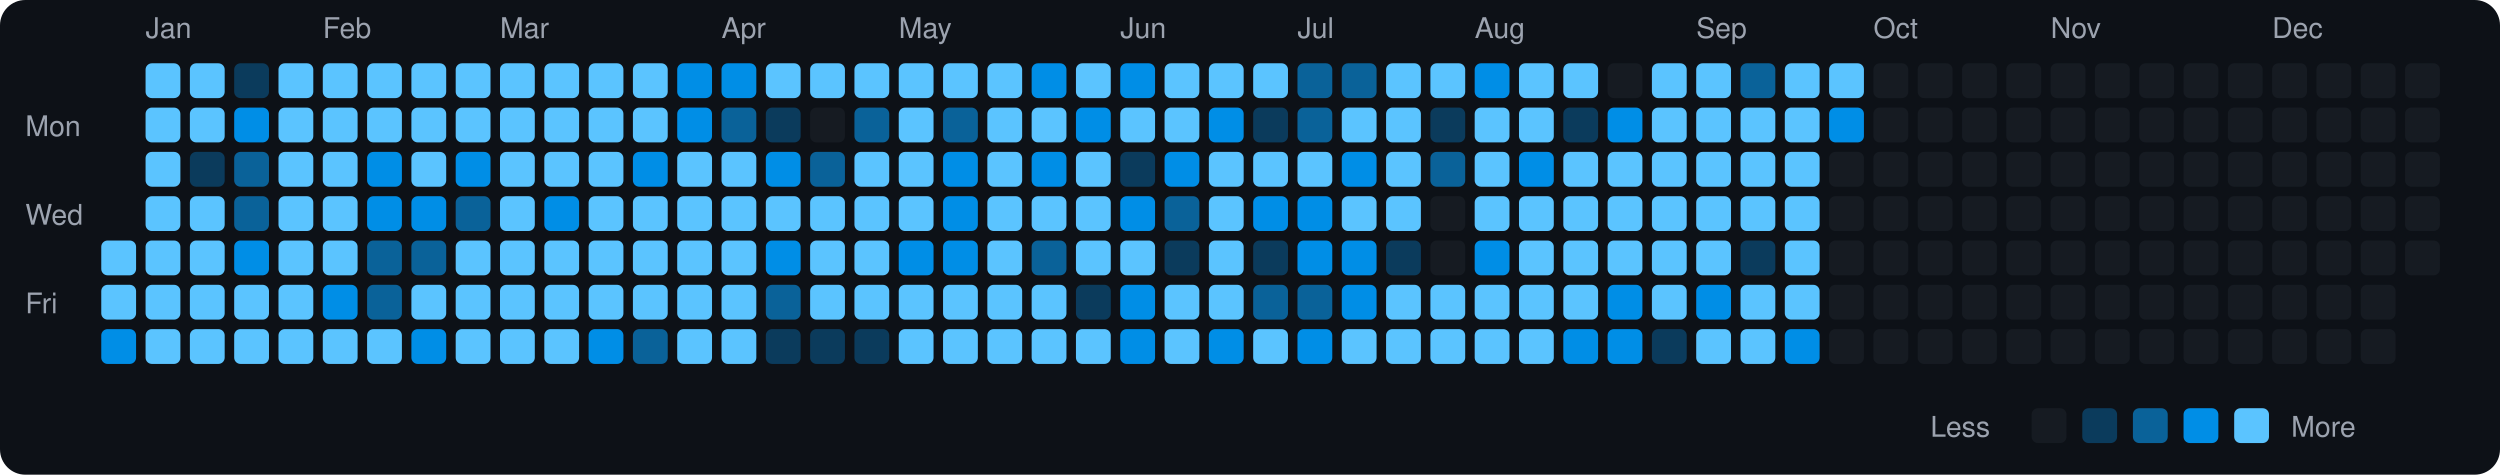
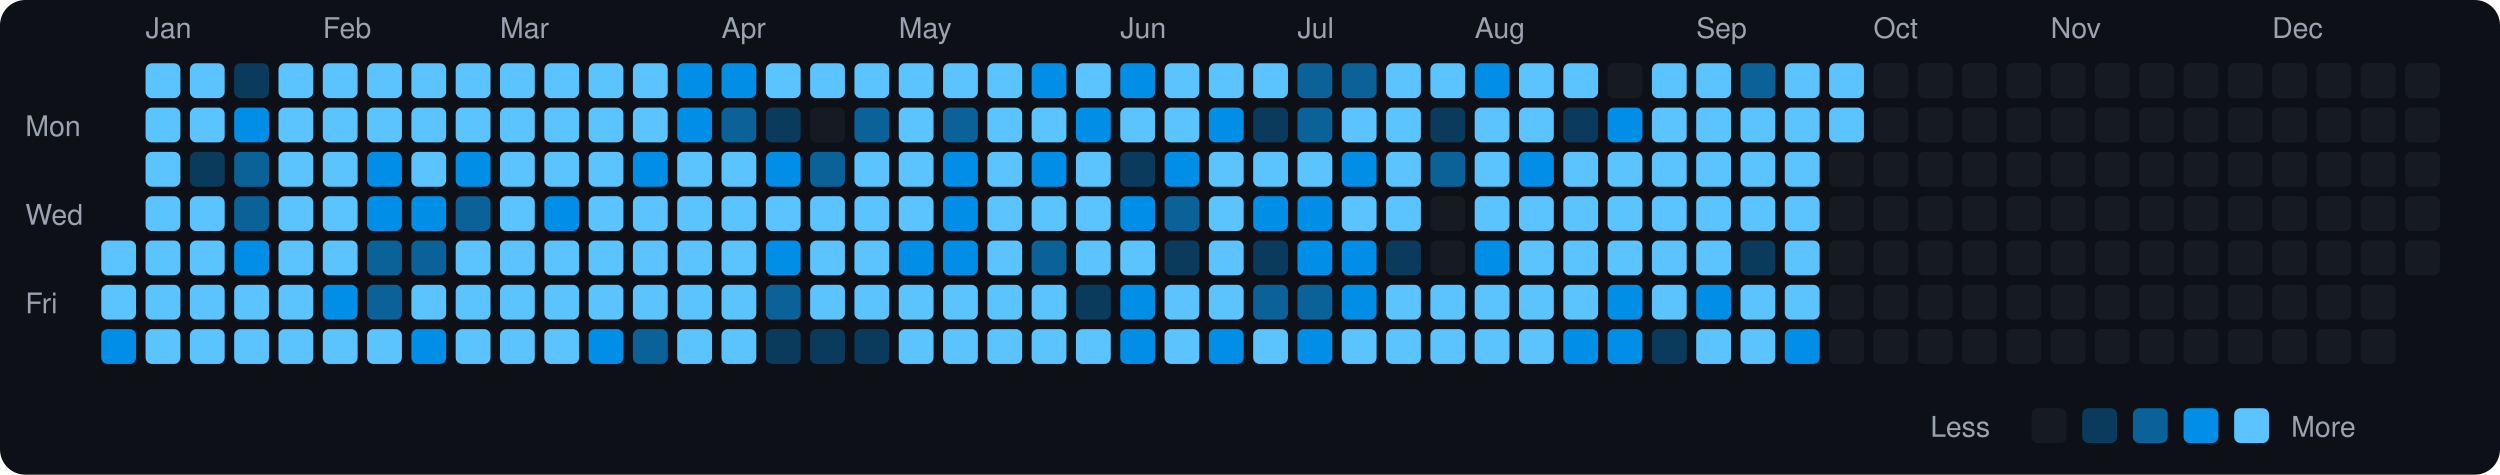
<svg xmlns="http://www.w3.org/2000/svg" viewBox="0 0 790 150" width="790" height="150">
  <rect width="790" height="150" fill="#0d1117" rx="8" ry="8" />
  <text x="8" y="43" fill="#9ca3af" font-size="9" font-family="-apple-system, BlinkMacSystemFont, 'Segoe UI', Helvetica, Arial, sans-serif">Mon</text>
  <text x="8" y="71" fill="#9ca3af" font-size="9" font-family="-apple-system, BlinkMacSystemFont, 'Segoe UI', Helvetica, Arial, sans-serif">Wed</text>
  <text x="8" y="99" fill="#9ca3af" font-size="9" font-family="-apple-system, BlinkMacSystemFont, 'Segoe UI', Helvetica, Arial, sans-serif">Fri</text>
  <rect x="32" y="76" width="11" height="11" rx="2" ry="2" fill="#5bc4ff">
    </rect>
  <rect x="32" y="90" width="11" height="11" rx="2" ry="2" fill="#5bc4ff">
    </rect>
  <rect x="32" y="104" width="11" height="11" rx="2" ry="2" fill="#008ee6">
    </rect>
  <text x="46" y="12" fill="#9ca3af" font-size="9" font-family="-apple-system, BlinkMacSystemFont, 'Segoe UI', Helvetica, Arial, sans-serif">Jan</text>
  <rect x="46" y="20" width="11" height="11" rx="2" ry="2" fill="#5bc4ff">
    </rect>
  <rect x="46" y="34" width="11" height="11" rx="2" ry="2" fill="#5bc4ff">
    </rect>
  <rect x="46" y="48" width="11" height="11" rx="2" ry="2" fill="#5bc4ff">
    </rect>
  <rect x="46" y="62" width="11" height="11" rx="2" ry="2" fill="#5bc4ff">
    </rect>
  <rect x="46" y="76" width="11" height="11" rx="2" ry="2" fill="#5bc4ff">
    </rect>
  <rect x="46" y="90" width="11" height="11" rx="2" ry="2" fill="#5bc4ff">
    </rect>
  <rect x="46" y="104" width="11" height="11" rx="2" ry="2" fill="#5bc4ff">
    </rect>
  <rect x="60" y="20" width="11" height="11" rx="2" ry="2" fill="#5bc4ff">
    </rect>
  <rect x="60" y="34" width="11" height="11" rx="2" ry="2" fill="#5bc4ff">
    </rect>
  <rect x="60" y="48" width="11" height="11" rx="2" ry="2" fill="#0b3b5c">
    </rect>
  <rect x="60" y="62" width="11" height="11" rx="2" ry="2" fill="#5bc4ff">
    </rect>
  <rect x="60" y="76" width="11" height="11" rx="2" ry="2" fill="#5bc4ff">
    </rect>
  <rect x="60" y="90" width="11" height="11" rx="2" ry="2" fill="#5bc4ff">
    </rect>
  <rect x="60" y="104" width="11" height="11" rx="2" ry="2" fill="#5bc4ff">
    </rect>
  <rect x="74" y="20" width="11" height="11" rx="2" ry="2" fill="#0b3b5c">
    </rect>
  <rect x="74" y="34" width="11" height="11" rx="2" ry="2" fill="#008ee6">
    </rect>
  <rect x="74" y="48" width="11" height="11" rx="2" ry="2" fill="#0a6299">
    </rect>
  <rect x="74" y="62" width="11" height="11" rx="2" ry="2" fill="#0a6299">
    </rect>
  <rect x="74" y="76" width="11" height="11" rx="2" ry="2" fill="#008ee6">
    </rect>
  <rect x="74" y="90" width="11" height="11" rx="2" ry="2" fill="#5bc4ff">
    </rect>
  <rect x="74" y="104" width="11" height="11" rx="2" ry="2" fill="#5bc4ff">
    </rect>
  <rect x="88" y="20" width="11" height="11" rx="2" ry="2" fill="#5bc4ff">
    </rect>
  <rect x="88" y="34" width="11" height="11" rx="2" ry="2" fill="#5bc4ff">
    </rect>
  <rect x="88" y="48" width="11" height="11" rx="2" ry="2" fill="#5bc4ff">
    </rect>
  <rect x="88" y="62" width="11" height="11" rx="2" ry="2" fill="#5bc4ff">
    </rect>
  <rect x="88" y="76" width="11" height="11" rx="2" ry="2" fill="#5bc4ff">
    </rect>
  <rect x="88" y="90" width="11" height="11" rx="2" ry="2" fill="#5bc4ff">
    </rect>
  <rect x="88" y="104" width="11" height="11" rx="2" ry="2" fill="#5bc4ff">
    </rect>
  <text x="102" y="12" fill="#9ca3af" font-size="9" font-family="-apple-system, BlinkMacSystemFont, 'Segoe UI', Helvetica, Arial, sans-serif">Feb</text>
  <rect x="102" y="20" width="11" height="11" rx="2" ry="2" fill="#5bc4ff">
    </rect>
  <rect x="102" y="34" width="11" height="11" rx="2" ry="2" fill="#5bc4ff">
    </rect>
  <rect x="102" y="48" width="11" height="11" rx="2" ry="2" fill="#5bc4ff">
    </rect>
  <rect x="102" y="62" width="11" height="11" rx="2" ry="2" fill="#5bc4ff">
    </rect>
  <rect x="102" y="76" width="11" height="11" rx="2" ry="2" fill="#5bc4ff">
    </rect>
  <rect x="102" y="90" width="11" height="11" rx="2" ry="2" fill="#008ee6">
    </rect>
  <rect x="102" y="104" width="11" height="11" rx="2" ry="2" fill="#5bc4ff">
    </rect>
  <rect x="116" y="20" width="11" height="11" rx="2" ry="2" fill="#5bc4ff">
    </rect>
  <rect x="116" y="34" width="11" height="11" rx="2" ry="2" fill="#5bc4ff">
    </rect>
  <rect x="116" y="48" width="11" height="11" rx="2" ry="2" fill="#008ee6">
    </rect>
  <rect x="116" y="62" width="11" height="11" rx="2" ry="2" fill="#008ee6">
    </rect>
  <rect x="116" y="76" width="11" height="11" rx="2" ry="2" fill="#0a6299">
    </rect>
  <rect x="116" y="90" width="11" height="11" rx="2" ry="2" fill="#0a6299">
    </rect>
  <rect x="116" y="104" width="11" height="11" rx="2" ry="2" fill="#5bc4ff">
    </rect>
  <rect x="130" y="20" width="11" height="11" rx="2" ry="2" fill="#5bc4ff">
    </rect>
  <rect x="130" y="34" width="11" height="11" rx="2" ry="2" fill="#5bc4ff">
    </rect>
  <rect x="130" y="48" width="11" height="11" rx="2" ry="2" fill="#5bc4ff">
    </rect>
  <rect x="130" y="62" width="11" height="11" rx="2" ry="2" fill="#008ee6">
    </rect>
  <rect x="130" y="76" width="11" height="11" rx="2" ry="2" fill="#0a6299">
    </rect>
  <rect x="130" y="90" width="11" height="11" rx="2" ry="2" fill="#5bc4ff">
    </rect>
  <rect x="130" y="104" width="11" height="11" rx="2" ry="2" fill="#008ee6">
    </rect>
  <rect x="144" y="20" width="11" height="11" rx="2" ry="2" fill="#5bc4ff">
    </rect>
  <rect x="144" y="34" width="11" height="11" rx="2" ry="2" fill="#5bc4ff">
    </rect>
  <rect x="144" y="48" width="11" height="11" rx="2" ry="2" fill="#008ee6">
    </rect>
  <rect x="144" y="62" width="11" height="11" rx="2" ry="2" fill="#0a6299">
    </rect>
  <rect x="144" y="76" width="11" height="11" rx="2" ry="2" fill="#5bc4ff">
    </rect>
  <rect x="144" y="90" width="11" height="11" rx="2" ry="2" fill="#5bc4ff">
    </rect>
  <rect x="144" y="104" width="11" height="11" rx="2" ry="2" fill="#5bc4ff">
    </rect>
  <text x="158" y="12" fill="#9ca3af" font-size="9" font-family="-apple-system, BlinkMacSystemFont, 'Segoe UI', Helvetica, Arial, sans-serif">Mar</text>
  <rect x="158" y="20" width="11" height="11" rx="2" ry="2" fill="#5bc4ff">
    </rect>
  <rect x="158" y="34" width="11" height="11" rx="2" ry="2" fill="#5bc4ff">
    </rect>
  <rect x="158" y="48" width="11" height="11" rx="2" ry="2" fill="#5bc4ff">
    </rect>
  <rect x="158" y="62" width="11" height="11" rx="2" ry="2" fill="#5bc4ff">
    </rect>
  <rect x="158" y="76" width="11" height="11" rx="2" ry="2" fill="#5bc4ff">
    </rect>
  <rect x="158" y="90" width="11" height="11" rx="2" ry="2" fill="#5bc4ff">
    </rect>
  <rect x="158" y="104" width="11" height="11" rx="2" ry="2" fill="#5bc4ff">
    </rect>
  <rect x="172" y="20" width="11" height="11" rx="2" ry="2" fill="#5bc4ff">
    </rect>
  <rect x="172" y="34" width="11" height="11" rx="2" ry="2" fill="#5bc4ff">
    </rect>
  <rect x="172" y="48" width="11" height="11" rx="2" ry="2" fill="#5bc4ff">
    </rect>
  <rect x="172" y="62" width="11" height="11" rx="2" ry="2" fill="#008ee6">
    </rect>
  <rect x="172" y="76" width="11" height="11" rx="2" ry="2" fill="#5bc4ff">
    </rect>
  <rect x="172" y="90" width="11" height="11" rx="2" ry="2" fill="#5bc4ff">
    </rect>
  <rect x="172" y="104" width="11" height="11" rx="2" ry="2" fill="#5bc4ff">
    </rect>
  <rect x="186" y="20" width="11" height="11" rx="2" ry="2" fill="#5bc4ff">
    </rect>
  <rect x="186" y="34" width="11" height="11" rx="2" ry="2" fill="#5bc4ff">
    </rect>
  <rect x="186" y="48" width="11" height="11" rx="2" ry="2" fill="#5bc4ff">
    </rect>
  <rect x="186" y="62" width="11" height="11" rx="2" ry="2" fill="#5bc4ff">
    </rect>
  <rect x="186" y="76" width="11" height="11" rx="2" ry="2" fill="#5bc4ff">
    </rect>
  <rect x="186" y="90" width="11" height="11" rx="2" ry="2" fill="#5bc4ff">
    </rect>
  <rect x="186" y="104" width="11" height="11" rx="2" ry="2" fill="#008ee6">
    </rect>
  <rect x="200" y="20" width="11" height="11" rx="2" ry="2" fill="#5bc4ff">
    </rect>
  <rect x="200" y="34" width="11" height="11" rx="2" ry="2" fill="#5bc4ff">
    </rect>
  <rect x="200" y="48" width="11" height="11" rx="2" ry="2" fill="#008ee6">
    </rect>
  <rect x="200" y="62" width="11" height="11" rx="2" ry="2" fill="#5bc4ff">
    </rect>
  <rect x="200" y="76" width="11" height="11" rx="2" ry="2" fill="#5bc4ff">
    </rect>
  <rect x="200" y="90" width="11" height="11" rx="2" ry="2" fill="#5bc4ff">
    </rect>
  <rect x="200" y="104" width="11" height="11" rx="2" ry="2" fill="#0a6299">
    </rect>
  <rect x="214" y="20" width="11" height="11" rx="2" ry="2" fill="#008ee6">
    </rect>
  <rect x="214" y="34" width="11" height="11" rx="2" ry="2" fill="#008ee6">
    </rect>
  <rect x="214" y="48" width="11" height="11" rx="2" ry="2" fill="#5bc4ff">
    </rect>
  <rect x="214" y="62" width="11" height="11" rx="2" ry="2" fill="#5bc4ff">
    </rect>
  <rect x="214" y="76" width="11" height="11" rx="2" ry="2" fill="#5bc4ff">
    </rect>
  <rect x="214" y="90" width="11" height="11" rx="2" ry="2" fill="#5bc4ff">
    </rect>
  <rect x="214" y="104" width="11" height="11" rx="2" ry="2" fill="#5bc4ff">
    </rect>
  <text x="228" y="12" fill="#9ca3af" font-size="9" font-family="-apple-system, BlinkMacSystemFont, 'Segoe UI', Helvetica, Arial, sans-serif">Apr</text>
  <rect x="228" y="20" width="11" height="11" rx="2" ry="2" fill="#008ee6">
    </rect>
  <rect x="228" y="34" width="11" height="11" rx="2" ry="2" fill="#0a6299">
    </rect>
  <rect x="228" y="48" width="11" height="11" rx="2" ry="2" fill="#5bc4ff">
    </rect>
  <rect x="228" y="62" width="11" height="11" rx="2" ry="2" fill="#5bc4ff">
    </rect>
  <rect x="228" y="76" width="11" height="11" rx="2" ry="2" fill="#5bc4ff">
    </rect>
  <rect x="228" y="90" width="11" height="11" rx="2" ry="2" fill="#5bc4ff">
    </rect>
  <rect x="228" y="104" width="11" height="11" rx="2" ry="2" fill="#5bc4ff">
    </rect>
  <rect x="242" y="20" width="11" height="11" rx="2" ry="2" fill="#5bc4ff">
    </rect>
  <rect x="242" y="34" width="11" height="11" rx="2" ry="2" fill="#0b3b5c">
    </rect>
  <rect x="242" y="48" width="11" height="11" rx="2" ry="2" fill="#008ee6">
    </rect>
  <rect x="242" y="62" width="11" height="11" rx="2" ry="2" fill="#5bc4ff">
    </rect>
  <rect x="242" y="76" width="11" height="11" rx="2" ry="2" fill="#008ee6">
    </rect>
  <rect x="242" y="90" width="11" height="11" rx="2" ry="2" fill="#0a6299">
    </rect>
  <rect x="242" y="104" width="11" height="11" rx="2" ry="2" fill="#0b3b5c">
    </rect>
  <rect x="256" y="20" width="11" height="11" rx="2" ry="2" fill="#5bc4ff">
    </rect>
  <rect x="256" y="34" width="11" height="11" rx="2" ry="2" fill="#161b22">
    </rect>
  <rect x="256" y="48" width="11" height="11" rx="2" ry="2" fill="#0a6299">
    </rect>
  <rect x="256" y="62" width="11" height="11" rx="2" ry="2" fill="#5bc4ff">
    </rect>
  <rect x="256" y="76" width="11" height="11" rx="2" ry="2" fill="#5bc4ff">
    </rect>
  <rect x="256" y="90" width="11" height="11" rx="2" ry="2" fill="#5bc4ff">
    </rect>
  <rect x="256" y="104" width="11" height="11" rx="2" ry="2" fill="#0b3b5c">
    </rect>
  <rect x="270" y="20" width="11" height="11" rx="2" ry="2" fill="#5bc4ff">
    </rect>
  <rect x="270" y="34" width="11" height="11" rx="2" ry="2" fill="#0a6299">
    </rect>
  <rect x="270" y="48" width="11" height="11" rx="2" ry="2" fill="#5bc4ff">
    </rect>
  <rect x="270" y="62" width="11" height="11" rx="2" ry="2" fill="#5bc4ff">
    </rect>
  <rect x="270" y="76" width="11" height="11" rx="2" ry="2" fill="#5bc4ff">
    </rect>
  <rect x="270" y="90" width="11" height="11" rx="2" ry="2" fill="#5bc4ff">
    </rect>
  <rect x="270" y="104" width="11" height="11" rx="2" ry="2" fill="#0b3b5c">
    </rect>
  <text x="284" y="12" fill="#9ca3af" font-size="9" font-family="-apple-system, BlinkMacSystemFont, 'Segoe UI', Helvetica, Arial, sans-serif">May</text>
  <rect x="284" y="20" width="11" height="11" rx="2" ry="2" fill="#5bc4ff">
    </rect>
  <rect x="284" y="34" width="11" height="11" rx="2" ry="2" fill="#5bc4ff">
    </rect>
  <rect x="284" y="48" width="11" height="11" rx="2" ry="2" fill="#5bc4ff">
    </rect>
  <rect x="284" y="62" width="11" height="11" rx="2" ry="2" fill="#5bc4ff">
    </rect>
  <rect x="284" y="76" width="11" height="11" rx="2" ry="2" fill="#008ee6">
    </rect>
  <rect x="284" y="90" width="11" height="11" rx="2" ry="2" fill="#5bc4ff">
    </rect>
  <rect x="284" y="104" width="11" height="11" rx="2" ry="2" fill="#5bc4ff">
    </rect>
  <rect x="298" y="20" width="11" height="11" rx="2" ry="2" fill="#5bc4ff">
    </rect>
  <rect x="298" y="34" width="11" height="11" rx="2" ry="2" fill="#0a6299">
    </rect>
  <rect x="298" y="48" width="11" height="11" rx="2" ry="2" fill="#008ee6">
    </rect>
  <rect x="298" y="62" width="11" height="11" rx="2" ry="2" fill="#008ee6">
    </rect>
  <rect x="298" y="76" width="11" height="11" rx="2" ry="2" fill="#008ee6">
    </rect>
  <rect x="298" y="90" width="11" height="11" rx="2" ry="2" fill="#5bc4ff">
    </rect>
  <rect x="298" y="104" width="11" height="11" rx="2" ry="2" fill="#5bc4ff">
    </rect>
  <rect x="312" y="20" width="11" height="11" rx="2" ry="2" fill="#5bc4ff">
    </rect>
  <rect x="312" y="34" width="11" height="11" rx="2" ry="2" fill="#5bc4ff">
    </rect>
  <rect x="312" y="48" width="11" height="11" rx="2" ry="2" fill="#5bc4ff">
    </rect>
  <rect x="312" y="62" width="11" height="11" rx="2" ry="2" fill="#5bc4ff">
    </rect>
  <rect x="312" y="76" width="11" height="11" rx="2" ry="2" fill="#5bc4ff">
    </rect>
  <rect x="312" y="90" width="11" height="11" rx="2" ry="2" fill="#5bc4ff">
    </rect>
  <rect x="312" y="104" width="11" height="11" rx="2" ry="2" fill="#5bc4ff">
    </rect>
  <rect x="326" y="20" width="11" height="11" rx="2" ry="2" fill="#008ee6">
    </rect>
  <rect x="326" y="34" width="11" height="11" rx="2" ry="2" fill="#5bc4ff">
    </rect>
  <rect x="326" y="48" width="11" height="11" rx="2" ry="2" fill="#008ee6">
    </rect>
  <rect x="326" y="62" width="11" height="11" rx="2" ry="2" fill="#5bc4ff">
    </rect>
  <rect x="326" y="76" width="11" height="11" rx="2" ry="2" fill="#0a6299">
    </rect>
  <rect x="326" y="90" width="11" height="11" rx="2" ry="2" fill="#5bc4ff">
    </rect>
  <rect x="326" y="104" width="11" height="11" rx="2" ry="2" fill="#5bc4ff">
    </rect>
  <rect x="340" y="20" width="11" height="11" rx="2" ry="2" fill="#5bc4ff">
    </rect>
  <rect x="340" y="34" width="11" height="11" rx="2" ry="2" fill="#008ee6">
    </rect>
  <rect x="340" y="48" width="11" height="11" rx="2" ry="2" fill="#5bc4ff">
    </rect>
  <rect x="340" y="62" width="11" height="11" rx="2" ry="2" fill="#5bc4ff">
    </rect>
  <rect x="340" y="76" width="11" height="11" rx="2" ry="2" fill="#5bc4ff">
    </rect>
  <rect x="340" y="90" width="11" height="11" rx="2" ry="2" fill="#0b3b5c">
    </rect>
  <rect x="340" y="104" width="11" height="11" rx="2" ry="2" fill="#5bc4ff">
    </rect>
  <text x="354" y="12" fill="#9ca3af" font-size="9" font-family="-apple-system, BlinkMacSystemFont, 'Segoe UI', Helvetica, Arial, sans-serif">Jun</text>
  <rect x="354" y="20" width="11" height="11" rx="2" ry="2" fill="#008ee6">
    </rect>
  <rect x="354" y="34" width="11" height="11" rx="2" ry="2" fill="#5bc4ff">
    </rect>
  <rect x="354" y="48" width="11" height="11" rx="2" ry="2" fill="#0b3b5c">
    </rect>
  <rect x="354" y="62" width="11" height="11" rx="2" ry="2" fill="#008ee6">
    </rect>
  <rect x="354" y="76" width="11" height="11" rx="2" ry="2" fill="#5bc4ff">
    </rect>
  <rect x="354" y="90" width="11" height="11" rx="2" ry="2" fill="#008ee6">
    </rect>
  <rect x="354" y="104" width="11" height="11" rx="2" ry="2" fill="#008ee6">
    </rect>
  <rect x="368" y="20" width="11" height="11" rx="2" ry="2" fill="#5bc4ff">
    </rect>
  <rect x="368" y="34" width="11" height="11" rx="2" ry="2" fill="#5bc4ff">
    </rect>
  <rect x="368" y="48" width="11" height="11" rx="2" ry="2" fill="#008ee6">
    </rect>
  <rect x="368" y="62" width="11" height="11" rx="2" ry="2" fill="#0a6299">
    </rect>
  <rect x="368" y="76" width="11" height="11" rx="2" ry="2" fill="#0b3b5c">
    </rect>
  <rect x="368" y="90" width="11" height="11" rx="2" ry="2" fill="#5bc4ff">
    </rect>
  <rect x="368" y="104" width="11" height="11" rx="2" ry="2" fill="#5bc4ff">
    </rect>
  <rect x="382" y="20" width="11" height="11" rx="2" ry="2" fill="#5bc4ff">
    </rect>
  <rect x="382" y="34" width="11" height="11" rx="2" ry="2" fill="#008ee6">
    </rect>
  <rect x="382" y="48" width="11" height="11" rx="2" ry="2" fill="#5bc4ff">
    </rect>
  <rect x="382" y="62" width="11" height="11" rx="2" ry="2" fill="#5bc4ff">
    </rect>
  <rect x="382" y="76" width="11" height="11" rx="2" ry="2" fill="#5bc4ff">
    </rect>
  <rect x="382" y="90" width="11" height="11" rx="2" ry="2" fill="#5bc4ff">
    </rect>
  <rect x="382" y="104" width="11" height="11" rx="2" ry="2" fill="#008ee6">
    </rect>
  <rect x="396" y="20" width="11" height="11" rx="2" ry="2" fill="#5bc4ff">
    </rect>
  <rect x="396" y="34" width="11" height="11" rx="2" ry="2" fill="#0b3b5c">
    </rect>
  <rect x="396" y="48" width="11" height="11" rx="2" ry="2" fill="#5bc4ff">
    </rect>
  <rect x="396" y="62" width="11" height="11" rx="2" ry="2" fill="#008ee6">
    </rect>
  <rect x="396" y="76" width="11" height="11" rx="2" ry="2" fill="#0b3b5c">
    </rect>
  <rect x="396" y="90" width="11" height="11" rx="2" ry="2" fill="#0a6299">
    </rect>
  <rect x="396" y="104" width="11" height="11" rx="2" ry="2" fill="#5bc4ff">
    </rect>
  <text x="410" y="12" fill="#9ca3af" font-size="9" font-family="-apple-system, BlinkMacSystemFont, 'Segoe UI', Helvetica, Arial, sans-serif">Jul</text>
  <rect x="410" y="20" width="11" height="11" rx="2" ry="2" fill="#0a6299">
    </rect>
  <rect x="410" y="34" width="11" height="11" rx="2" ry="2" fill="#0a6299">
    </rect>
  <rect x="410" y="48" width="11" height="11" rx="2" ry="2" fill="#5bc4ff">
    </rect>
  <rect x="410" y="62" width="11" height="11" rx="2" ry="2" fill="#008ee6">
    </rect>
  <rect x="410" y="76" width="11" height="11" rx="2" ry="2" fill="#008ee6">
    </rect>
  <rect x="410" y="90" width="11" height="11" rx="2" ry="2" fill="#0a6299">
    </rect>
  <rect x="410" y="104" width="11" height="11" rx="2" ry="2" fill="#008ee6">
    </rect>
  <rect x="424" y="20" width="11" height="11" rx="2" ry="2" fill="#0a6299">
    </rect>
  <rect x="424" y="34" width="11" height="11" rx="2" ry="2" fill="#5bc4ff">
    </rect>
  <rect x="424" y="48" width="11" height="11" rx="2" ry="2" fill="#008ee6">
    </rect>
  <rect x="424" y="62" width="11" height="11" rx="2" ry="2" fill="#5bc4ff">
    </rect>
  <rect x="424" y="76" width="11" height="11" rx="2" ry="2" fill="#008ee6">
    </rect>
  <rect x="424" y="90" width="11" height="11" rx="2" ry="2" fill="#008ee6">
    </rect>
  <rect x="424" y="104" width="11" height="11" rx="2" ry="2" fill="#5bc4ff">
    </rect>
  <rect x="438" y="20" width="11" height="11" rx="2" ry="2" fill="#5bc4ff">
    </rect>
  <rect x="438" y="34" width="11" height="11" rx="2" ry="2" fill="#5bc4ff">
    </rect>
  <rect x="438" y="48" width="11" height="11" rx="2" ry="2" fill="#5bc4ff">
    </rect>
  <rect x="438" y="62" width="11" height="11" rx="2" ry="2" fill="#5bc4ff">
    </rect>
  <rect x="438" y="76" width="11" height="11" rx="2" ry="2" fill="#0b3b5c">
    </rect>
  <rect x="438" y="90" width="11" height="11" rx="2" ry="2" fill="#5bc4ff">
    </rect>
  <rect x="438" y="104" width="11" height="11" rx="2" ry="2" fill="#5bc4ff">
    </rect>
  <rect x="452" y="20" width="11" height="11" rx="2" ry="2" fill="#5bc4ff">
    </rect>
  <rect x="452" y="34" width="11" height="11" rx="2" ry="2" fill="#0b3b5c">
    </rect>
  <rect x="452" y="48" width="11" height="11" rx="2" ry="2" fill="#0a6299">
    </rect>
  <rect x="452" y="62" width="11" height="11" rx="2" ry="2" fill="#161b22">
    </rect>
  <rect x="452" y="76" width="11" height="11" rx="2" ry="2" fill="#161b22">
    </rect>
  <rect x="452" y="90" width="11" height="11" rx="2" ry="2" fill="#5bc4ff">
    </rect>
  <rect x="452" y="104" width="11" height="11" rx="2" ry="2" fill="#5bc4ff">
    </rect>
  <text x="466" y="12" fill="#9ca3af" font-size="9" font-family="-apple-system, BlinkMacSystemFont, 'Segoe UI', Helvetica, Arial, sans-serif">Aug</text>
  <rect x="466" y="20" width="11" height="11" rx="2" ry="2" fill="#008ee6">
    </rect>
  <rect x="466" y="34" width="11" height="11" rx="2" ry="2" fill="#5bc4ff">
    </rect>
  <rect x="466" y="48" width="11" height="11" rx="2" ry="2" fill="#5bc4ff">
    </rect>
  <rect x="466" y="62" width="11" height="11" rx="2" ry="2" fill="#5bc4ff">
    </rect>
  <rect x="466" y="76" width="11" height="11" rx="2" ry="2" fill="#008ee6">
    </rect>
  <rect x="466" y="90" width="11" height="11" rx="2" ry="2" fill="#5bc4ff">
    </rect>
  <rect x="466" y="104" width="11" height="11" rx="2" ry="2" fill="#5bc4ff">
    </rect>
  <rect x="480" y="20" width="11" height="11" rx="2" ry="2" fill="#5bc4ff">
    </rect>
  <rect x="480" y="34" width="11" height="11" rx="2" ry="2" fill="#5bc4ff">
    </rect>
  <rect x="480" y="48" width="11" height="11" rx="2" ry="2" fill="#008ee6">
    </rect>
  <rect x="480" y="62" width="11" height="11" rx="2" ry="2" fill="#5bc4ff">
    </rect>
  <rect x="480" y="76" width="11" height="11" rx="2" ry="2" fill="#5bc4ff">
    </rect>
  <rect x="480" y="90" width="11" height="11" rx="2" ry="2" fill="#5bc4ff">
    </rect>
  <rect x="480" y="104" width="11" height="11" rx="2" ry="2" fill="#5bc4ff">
    </rect>
  <rect x="494" y="20" width="11" height="11" rx="2" ry="2" fill="#5bc4ff">
    </rect>
  <rect x="494" y="34" width="11" height="11" rx="2" ry="2" fill="#0b3b5c">
    </rect>
  <rect x="494" y="48" width="11" height="11" rx="2" ry="2" fill="#5bc4ff">
    </rect>
  <rect x="494" y="62" width="11" height="11" rx="2" ry="2" fill="#5bc4ff">
    </rect>
  <rect x="494" y="76" width="11" height="11" rx="2" ry="2" fill="#5bc4ff">
    </rect>
  <rect x="494" y="90" width="11" height="11" rx="2" ry="2" fill="#5bc4ff">
    </rect>
  <rect x="494" y="104" width="11" height="11" rx="2" ry="2" fill="#008ee6">
    </rect>
  <rect x="508" y="20" width="11" height="11" rx="2" ry="2" fill="#161b22">
    </rect>
  <rect x="508" y="34" width="11" height="11" rx="2" ry="2" fill="#008ee6">
    </rect>
  <rect x="508" y="48" width="11" height="11" rx="2" ry="2" fill="#5bc4ff">
    </rect>
  <rect x="508" y="62" width="11" height="11" rx="2" ry="2" fill="#5bc4ff">
    </rect>
  <rect x="508" y="76" width="11" height="11" rx="2" ry="2" fill="#5bc4ff">
    </rect>
  <rect x="508" y="90" width="11" height="11" rx="2" ry="2" fill="#008ee6">
    </rect>
  <rect x="508" y="104" width="11" height="11" rx="2" ry="2" fill="#008ee6">
    </rect>
  <rect x="522" y="20" width="11" height="11" rx="2" ry="2" fill="#5bc4ff">
    </rect>
  <rect x="522" y="34" width="11" height="11" rx="2" ry="2" fill="#5bc4ff">
    </rect>
  <rect x="522" y="48" width="11" height="11" rx="2" ry="2" fill="#5bc4ff">
    </rect>
  <rect x="522" y="62" width="11" height="11" rx="2" ry="2" fill="#5bc4ff">
    </rect>
  <rect x="522" y="76" width="11" height="11" rx="2" ry="2" fill="#5bc4ff">
    </rect>
  <rect x="522" y="90" width="11" height="11" rx="2" ry="2" fill="#5bc4ff">
    </rect>
  <rect x="522" y="104" width="11" height="11" rx="2" ry="2" fill="#0b3b5c">
    </rect>
  <text x="536" y="12" fill="#9ca3af" font-size="9" font-family="-apple-system, BlinkMacSystemFont, 'Segoe UI', Helvetica, Arial, sans-serif">Sep</text>
  <rect x="536" y="20" width="11" height="11" rx="2" ry="2" fill="#5bc4ff">
    </rect>
  <rect x="536" y="34" width="11" height="11" rx="2" ry="2" fill="#5bc4ff">
    </rect>
  <rect x="536" y="48" width="11" height="11" rx="2" ry="2" fill="#5bc4ff">
    </rect>
  <rect x="536" y="62" width="11" height="11" rx="2" ry="2" fill="#5bc4ff">
    </rect>
  <rect x="536" y="76" width="11" height="11" rx="2" ry="2" fill="#5bc4ff">
    </rect>
  <rect x="536" y="90" width="11" height="11" rx="2" ry="2" fill="#008ee6">
    </rect>
  <rect x="536" y="104" width="11" height="11" rx="2" ry="2" fill="#5bc4ff">
    </rect>
  <rect x="550" y="20" width="11" height="11" rx="2" ry="2" fill="#0a6299">
    </rect>
  <rect x="550" y="34" width="11" height="11" rx="2" ry="2" fill="#5bc4ff">
    </rect>
  <rect x="550" y="48" width="11" height="11" rx="2" ry="2" fill="#5bc4ff">
    </rect>
  <rect x="550" y="62" width="11" height="11" rx="2" ry="2" fill="#5bc4ff">
    </rect>
  <rect x="550" y="76" width="11" height="11" rx="2" ry="2" fill="#0b3b5c">
    </rect>
  <rect x="550" y="90" width="11" height="11" rx="2" ry="2" fill="#5bc4ff">
    </rect>
  <rect x="550" y="104" width="11" height="11" rx="2" ry="2" fill="#5bc4ff">
    </rect>
  <rect x="564" y="20" width="11" height="11" rx="2" ry="2" fill="#5bc4ff">
    </rect>
  <rect x="564" y="34" width="11" height="11" rx="2" ry="2" fill="#5bc4ff">
    </rect>
  <rect x="564" y="48" width="11" height="11" rx="2" ry="2" fill="#5bc4ff">
    </rect>
  <rect x="564" y="62" width="11" height="11" rx="2" ry="2" fill="#5bc4ff">
    </rect>
  <rect x="564" y="76" width="11" height="11" rx="2" ry="2" fill="#5bc4ff">
    </rect>
  <rect x="564" y="90" width="11" height="11" rx="2" ry="2" fill="#5bc4ff">
    </rect>
  <rect x="564" y="104" width="11" height="11" rx="2" ry="2" fill="#008ee6">
    </rect>
  <rect x="578" y="20" width="11" height="11" rx="2" ry="2" fill="#5bc4ff">
    </rect>
-   <rect x="578" y="34" width="11" height="11" rx="2" ry="2" fill="#008ee6">
+   <rect x="578" y="34" width="11" height="11" rx="2" ry="2" fill="#5bc4ff">
    </rect>
  <rect x="578" y="48" width="11" height="11" rx="2" ry="2" fill="#161b22">
    </rect>
  <rect x="578" y="62" width="11" height="11" rx="2" ry="2" fill="#161b22">
    </rect>
  <rect x="578" y="76" width="11" height="11" rx="2" ry="2" fill="#161b22">
    </rect>
  <rect x="578" y="90" width="11" height="11" rx="2" ry="2" fill="#161b22">
    </rect>
  <rect x="578" y="104" width="11" height="11" rx="2" ry="2" fill="#161b22">
    </rect>
  <text x="592" y="12" fill="#9ca3af" font-size="9" font-family="-apple-system, BlinkMacSystemFont, 'Segoe UI', Helvetica, Arial, sans-serif">Oct</text>
  <rect x="592" y="20" width="11" height="11" rx="2" ry="2" fill="#161b22">
    </rect>
  <rect x="592" y="34" width="11" height="11" rx="2" ry="2" fill="#161b22">
    </rect>
  <rect x="592" y="48" width="11" height="11" rx="2" ry="2" fill="#161b22">
    </rect>
  <rect x="592" y="62" width="11" height="11" rx="2" ry="2" fill="#161b22">
    </rect>
  <rect x="592" y="76" width="11" height="11" rx="2" ry="2" fill="#161b22">
    </rect>
  <rect x="592" y="90" width="11" height="11" rx="2" ry="2" fill="#161b22">
    </rect>
  <rect x="592" y="104" width="11" height="11" rx="2" ry="2" fill="#161b22">
    </rect>
  <rect x="606" y="20" width="11" height="11" rx="2" ry="2" fill="#161b22">
    </rect>
  <rect x="606" y="34" width="11" height="11" rx="2" ry="2" fill="#161b22">
    </rect>
  <rect x="606" y="48" width="11" height="11" rx="2" ry="2" fill="#161b22">
    </rect>
  <rect x="606" y="62" width="11" height="11" rx="2" ry="2" fill="#161b22">
    </rect>
  <rect x="606" y="76" width="11" height="11" rx="2" ry="2" fill="#161b22">
    </rect>
  <rect x="606" y="90" width="11" height="11" rx="2" ry="2" fill="#161b22">
    </rect>
  <rect x="606" y="104" width="11" height="11" rx="2" ry="2" fill="#161b22">
    </rect>
  <rect x="620" y="20" width="11" height="11" rx="2" ry="2" fill="#161b22">
    </rect>
  <rect x="620" y="34" width="11" height="11" rx="2" ry="2" fill="#161b22">
    </rect>
  <rect x="620" y="48" width="11" height="11" rx="2" ry="2" fill="#161b22">
    </rect>
  <rect x="620" y="62" width="11" height="11" rx="2" ry="2" fill="#161b22">
    </rect>
  <rect x="620" y="76" width="11" height="11" rx="2" ry="2" fill="#161b22">
    </rect>
  <rect x="620" y="90" width="11" height="11" rx="2" ry="2" fill="#161b22">
    </rect>
  <rect x="620" y="104" width="11" height="11" rx="2" ry="2" fill="#161b22">
    </rect>
  <rect x="634" y="20" width="11" height="11" rx="2" ry="2" fill="#161b22">
    </rect>
  <rect x="634" y="34" width="11" height="11" rx="2" ry="2" fill="#161b22">
    </rect>
  <rect x="634" y="48" width="11" height="11" rx="2" ry="2" fill="#161b22">
    </rect>
  <rect x="634" y="62" width="11" height="11" rx="2" ry="2" fill="#161b22">
    </rect>
  <rect x="634" y="76" width="11" height="11" rx="2" ry="2" fill="#161b22">
    </rect>
  <rect x="634" y="90" width="11" height="11" rx="2" ry="2" fill="#161b22">
    </rect>
  <rect x="634" y="104" width="11" height="11" rx="2" ry="2" fill="#161b22">
    </rect>
  <text x="648" y="12" fill="#9ca3af" font-size="9" font-family="-apple-system, BlinkMacSystemFont, 'Segoe UI', Helvetica, Arial, sans-serif">Nov</text>
  <rect x="648" y="20" width="11" height="11" rx="2" ry="2" fill="#161b22">
    </rect>
  <rect x="648" y="34" width="11" height="11" rx="2" ry="2" fill="#161b22">
    </rect>
  <rect x="648" y="48" width="11" height="11" rx="2" ry="2" fill="#161b22">
    </rect>
  <rect x="648" y="62" width="11" height="11" rx="2" ry="2" fill="#161b22">
    </rect>
  <rect x="648" y="76" width="11" height="11" rx="2" ry="2" fill="#161b22">
    </rect>
  <rect x="648" y="90" width="11" height="11" rx="2" ry="2" fill="#161b22">
    </rect>
  <rect x="648" y="104" width="11" height="11" rx="2" ry="2" fill="#161b22">
    </rect>
  <rect x="662" y="20" width="11" height="11" rx="2" ry="2" fill="#161b22">
    </rect>
  <rect x="662" y="34" width="11" height="11" rx="2" ry="2" fill="#161b22">
    </rect>
  <rect x="662" y="48" width="11" height="11" rx="2" ry="2" fill="#161b22">
    </rect>
  <rect x="662" y="62" width="11" height="11" rx="2" ry="2" fill="#161b22">
    </rect>
  <rect x="662" y="76" width="11" height="11" rx="2" ry="2" fill="#161b22">
    </rect>
  <rect x="662" y="90" width="11" height="11" rx="2" ry="2" fill="#161b22">
    </rect>
  <rect x="662" y="104" width="11" height="11" rx="2" ry="2" fill="#161b22">
    </rect>
  <rect x="676" y="20" width="11" height="11" rx="2" ry="2" fill="#161b22">
    </rect>
  <rect x="676" y="34" width="11" height="11" rx="2" ry="2" fill="#161b22">
    </rect>
  <rect x="676" y="48" width="11" height="11" rx="2" ry="2" fill="#161b22">
    </rect>
  <rect x="676" y="62" width="11" height="11" rx="2" ry="2" fill="#161b22">
    </rect>
  <rect x="676" y="76" width="11" height="11" rx="2" ry="2" fill="#161b22">
    </rect>
  <rect x="676" y="90" width="11" height="11" rx="2" ry="2" fill="#161b22">
    </rect>
  <rect x="676" y="104" width="11" height="11" rx="2" ry="2" fill="#161b22">
    </rect>
  <rect x="690" y="20" width="11" height="11" rx="2" ry="2" fill="#161b22">
    </rect>
  <rect x="690" y="34" width="11" height="11" rx="2" ry="2" fill="#161b22">
    </rect>
  <rect x="690" y="48" width="11" height="11" rx="2" ry="2" fill="#161b22">
    </rect>
  <rect x="690" y="62" width="11" height="11" rx="2" ry="2" fill="#161b22">
    </rect>
  <rect x="690" y="76" width="11" height="11" rx="2" ry="2" fill="#161b22">
    </rect>
  <rect x="690" y="90" width="11" height="11" rx="2" ry="2" fill="#161b22">
    </rect>
  <rect x="690" y="104" width="11" height="11" rx="2" ry="2" fill="#161b22">
    </rect>
  <rect x="704" y="20" width="11" height="11" rx="2" ry="2" fill="#161b22">
    </rect>
  <rect x="704" y="34" width="11" height="11" rx="2" ry="2" fill="#161b22">
    </rect>
  <rect x="704" y="48" width="11" height="11" rx="2" ry="2" fill="#161b22">
    </rect>
  <rect x="704" y="62" width="11" height="11" rx="2" ry="2" fill="#161b22">
    </rect>
  <rect x="704" y="76" width="11" height="11" rx="2" ry="2" fill="#161b22">
    </rect>
  <rect x="704" y="90" width="11" height="11" rx="2" ry="2" fill="#161b22">
    </rect>
  <rect x="704" y="104" width="11" height="11" rx="2" ry="2" fill="#161b22">
    </rect>
  <text x="718" y="12" fill="#9ca3af" font-size="9" font-family="-apple-system, BlinkMacSystemFont, 'Segoe UI', Helvetica, Arial, sans-serif">Dec</text>
  <rect x="718" y="20" width="11" height="11" rx="2" ry="2" fill="#161b22">
    </rect>
  <rect x="718" y="34" width="11" height="11" rx="2" ry="2" fill="#161b22">
    </rect>
  <rect x="718" y="48" width="11" height="11" rx="2" ry="2" fill="#161b22">
    </rect>
  <rect x="718" y="62" width="11" height="11" rx="2" ry="2" fill="#161b22">
    </rect>
  <rect x="718" y="76" width="11" height="11" rx="2" ry="2" fill="#161b22">
    </rect>
  <rect x="718" y="90" width="11" height="11" rx="2" ry="2" fill="#161b22">
    </rect>
  <rect x="718" y="104" width="11" height="11" rx="2" ry="2" fill="#161b22">
    </rect>
  <rect x="732" y="20" width="11" height="11" rx="2" ry="2" fill="#161b22">
    </rect>
  <rect x="732" y="34" width="11" height="11" rx="2" ry="2" fill="#161b22">
    </rect>
  <rect x="732" y="48" width="11" height="11" rx="2" ry="2" fill="#161b22">
    </rect>
  <rect x="732" y="62" width="11" height="11" rx="2" ry="2" fill="#161b22">
    </rect>
  <rect x="732" y="76" width="11" height="11" rx="2" ry="2" fill="#161b22">
    </rect>
  <rect x="732" y="90" width="11" height="11" rx="2" ry="2" fill="#161b22">
    </rect>
  <rect x="732" y="104" width="11" height="11" rx="2" ry="2" fill="#161b22">
    </rect>
  <rect x="746" y="20" width="11" height="11" rx="2" ry="2" fill="#161b22">
    </rect>
  <rect x="746" y="34" width="11" height="11" rx="2" ry="2" fill="#161b22">
    </rect>
  <rect x="746" y="48" width="11" height="11" rx="2" ry="2" fill="#161b22">
    </rect>
  <rect x="746" y="62" width="11" height="11" rx="2" ry="2" fill="#161b22">
    </rect>
  <rect x="746" y="76" width="11" height="11" rx="2" ry="2" fill="#161b22">
    </rect>
  <rect x="746" y="90" width="11" height="11" rx="2" ry="2" fill="#161b22">
    </rect>
  <rect x="746" y="104" width="11" height="11" rx="2" ry="2" fill="#161b22">
    </rect>
  <rect x="760" y="20" width="11" height="11" rx="2" ry="2" fill="#161b22">
    </rect>
  <rect x="760" y="34" width="11" height="11" rx="2" ry="2" fill="#161b22">
    </rect>
  <rect x="760" y="48" width="11" height="11" rx="2" ry="2" fill="#161b22">
    </rect>
  <rect x="760" y="62" width="11" height="11" rx="2" ry="2" fill="#161b22">
    </rect>
  <rect x="760" y="76" width="11" height="11" rx="2" ry="2" fill="#161b22">
    </rect>
  <text x="610" y="138" fill="#9ca3af" font-size="9" font-family="-apple-system, BlinkMacSystemFont, 'Segoe UI', Helvetica, Arial, sans-serif">Less</text>
  <rect x="642" y="129" width="11" height="11" rx="2" ry="2" fill="#161b22" />
  <rect x="658" y="129" width="11" height="11" rx="2" ry="2" fill="#0b3b5c" />
  <rect x="674" y="129" width="11" height="11" rx="2" ry="2" fill="#0a6299" />
  <rect x="690" y="129" width="11" height="11" rx="2" ry="2" fill="#008ee6" />
  <rect x="706" y="129" width="11" height="11" rx="2" ry="2" fill="#5bc4ff" />
  <text x="724" y="138" fill="#9ca3af" font-size="9" font-family="-apple-system, BlinkMacSystemFont, 'Segoe UI', Helvetica, Arial, sans-serif">More</text>
</svg>
